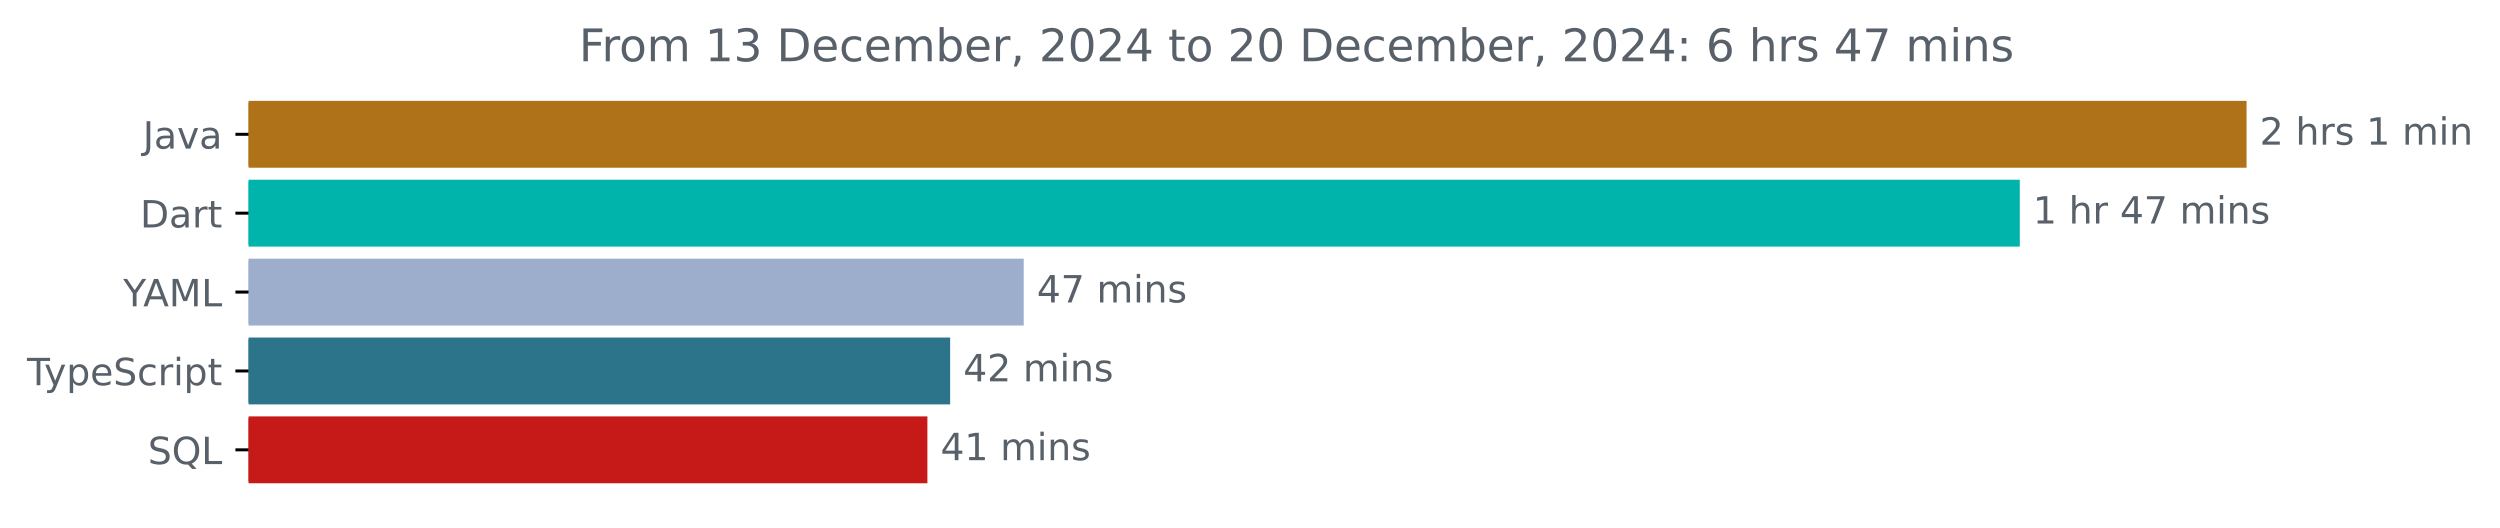
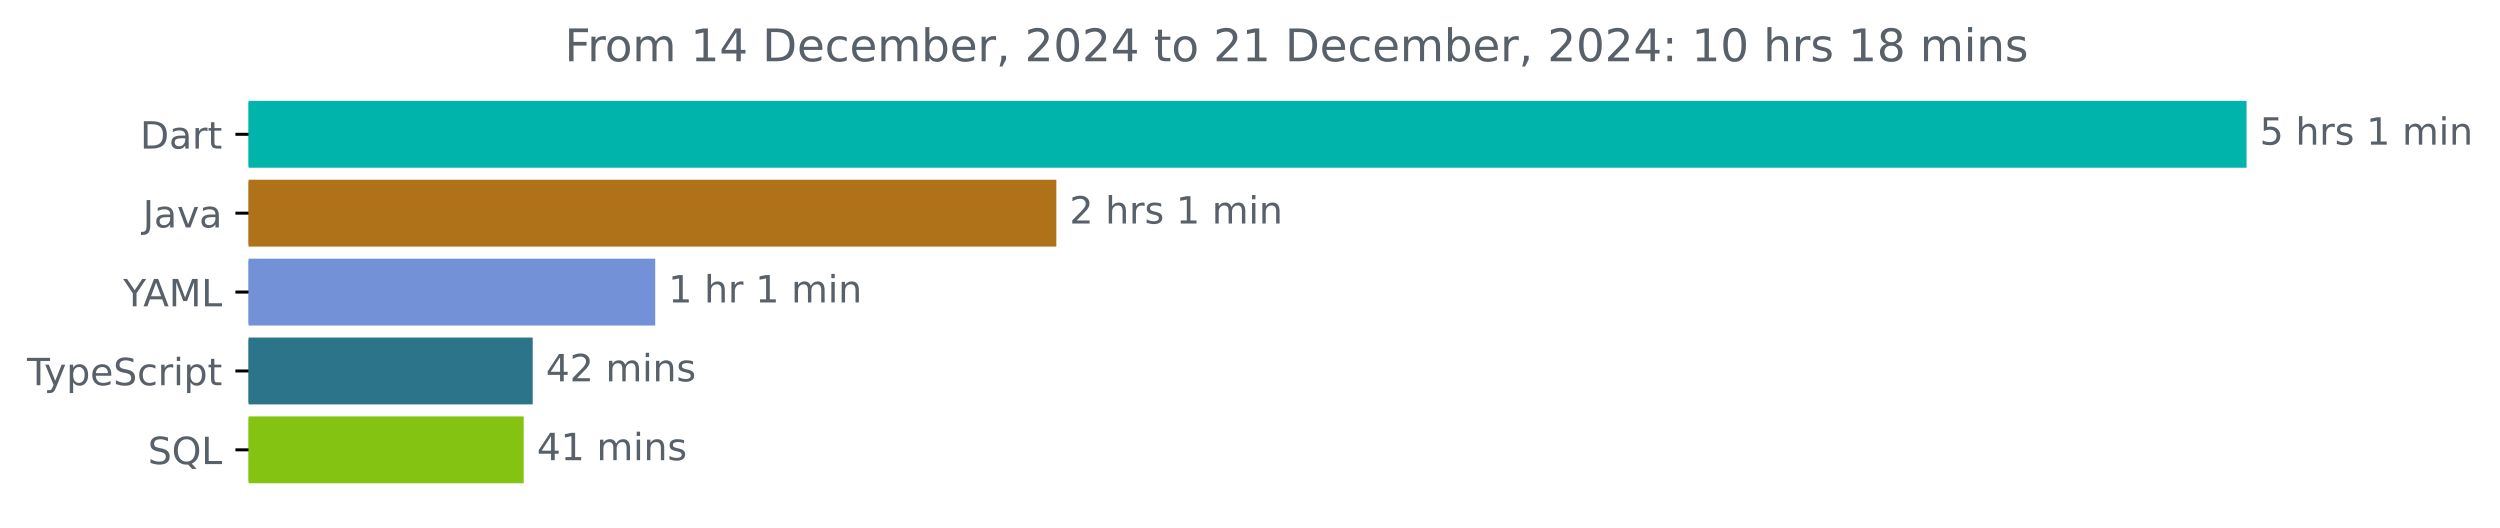
<svg xmlns="http://www.w3.org/2000/svg" xmlns:xlink="http://www.w3.org/1999/xlink" width="665.572pt" height="140.398pt" viewBox="0 0 665.572 140.398" version="1.1">
  <defs>
    <style type="text/css">*{stroke-linejoin: round; stroke-linecap: butt}</style>
  </defs>
  <g id="figure_1">
    <g id="patch_1">
      <path d="M -0 140.398  L 665.572 140.398  L 665.572 0  L -0 0  L -0 140.398  z " style="fill: none" />
    </g>
    <g id="axes_1">
      <g id="patch_2">
-         <path d="M 66.17 27.358  L 597.599 27.358  L 597.599 44.158  L 66.17 44.158  z " clip-path="url(#pc54115ad14)" style="fill: #b07219; stroke: #b07219; stroke-linejoin: miter" />
+         <path d="M 66.17 27.358  L 597.599 27.358  L 597.599 44.158  L 66.17 44.158  z " clip-path="url(#p1a268f488e)" style="fill: #00b4ab; stroke: #00b4ab; stroke-linejoin: miter" />
      </g>
      <g id="patch_3">
-         <path d="M 66.17 48.358  L 537.225 48.358  L 537.225 65.158  L 66.17 65.158  z " clip-path="url(#pc54115ad14)" style="fill: #00b4ab; stroke: #00b4ab; stroke-linejoin: miter" />
+         <path d="M 66.17 48.358  L 280.727 48.358  L 280.727 65.158  L 66.17 65.158  z " clip-path="url(#p1a268f488e)" style="fill: #b07219; stroke: #b07219; stroke-linejoin: miter" />
      </g>
      <g id="patch_4">
-         <path d="M 66.17 69.358  L 272.045 69.358  L 272.045 86.158  L 66.17 86.158  z " clip-path="url(#pc54115ad14)" style="fill: #9dadcc; stroke: #9dadcc; stroke-linejoin: miter" />
+         <path d="M 66.17 69.358  L 173.939 69.358  L 173.939 86.158  L 66.17 86.158  z " clip-path="url(#p1a268f488e)" style="fill: #7391d7; stroke: #7391d7; stroke-linejoin: miter" />
      </g>
      <g id="patch_5">
-         <path d="M 66.17 90.358  L 252.455 90.358  L 252.455 107.158  L 66.17 107.158  z " clip-path="url(#pc54115ad14)" style="fill: #2b7489; stroke: #2b7489; stroke-linejoin: miter" />
+         <path d="M 66.17 90.358  L 141.325 90.358  L 141.325 107.158  L 66.17 107.158  z " clip-path="url(#p1a268f488e)" style="fill: #2b7489; stroke: #2b7489; stroke-linejoin: miter" />
      </g>
      <g id="patch_6">
-         <path d="M 66.17 111.358  L 246.4 111.358  L 246.4 128.158  L 66.17 128.158  z " clip-path="url(#pc54115ad14)" style="fill: #c51a17; stroke: #c51a17; stroke-linejoin: miter" />
+         <path d="M 66.17 111.358  L 138.925 111.358  L 138.925 128.158  L 66.17 128.158  z " clip-path="url(#p1a268f488e)" style="fill: #85c313; stroke: #85c313; stroke-linejoin: miter" />
      </g>
      <g id="matplotlib.axis_1" />
      <g id="matplotlib.axis_2">
        <g id="ytick_1">
          <g id="line2d_1">
            <defs>
-               <path id="m72f05a32ca" d="M 0 0  L -3.5 0  " style="stroke: #000000; stroke-width: 0.8" />
+               <path id="m092a8cfd88" d="M 0 0  L -3.5 0  " style="stroke: #000000; stroke-width: 0.8" />
            </defs>
            <g>
-               <use xlink:href="#m72f05a32ca" x="66.17" y="35.758" style="stroke: #000000; stroke-width: 0.8" />
+               <use xlink:href="#m092a8cfd88" x="66.17" y="35.758" style="stroke: #000000; stroke-width: 0.8" />
            </g>
          </g>
          <g id="text_1">
-             <g style="fill: #586069" transform="translate(38.04531 39.55734) scale(0.1 -0.1)">
+             <g style="fill: #586069" transform="translate(37.31094 39.55734) scale(0.1 -0.1)">
+               <defs>
+                 <path id="DejaVuSans-44" d="M 1259 4147  L 1259 519  L 2022 519  Q 2988 519 3436 956  Q 3884 1394 3884 2338  Q 3884 3275 3436 3711  Q 2988 4147 2022 4147  L 1259 4147  z M 628 4666  L 1925 4666  Q 3281 4666 3915 4102  Q 4550 3538 4550 2338  Q 4550 1131 3912 565  Q 3275 0 1925 0  L 628 0  L 628 4666  z " transform="scale(0.015625)" />
+                 <path id="DejaVuSans-61" d="M 2194 1759  Q 1497 1759 1228 1600  Q 959 1441 959 1056  Q 959 750 1161 570  Q 1363 391 1709 391  Q 2188 391 2477 730  Q 2766 1069 2766 1631  L 2766 1759  L 2194 1759  z M 3341 1997  L 3341 0  L 2766 0  L 2766 531  Q 2569 213 2275 61  Q 1981 -91 1556 -91  Q 1019 -91 701 211  Q 384 513 384 1019  Q 384 1609 779 1909  Q 1175 2209 1959 2209  L 2766 2209  L 2766 2266  Q 2766 2663 2505 2880  Q 2244 3097 1772 3097  Q 1472 3097 1187 3025  Q 903 2953 641 2809  L 641 3341  Q 956 3463 1253 3523  Q 1550 3584 1831 3584  Q 2591 3584 2966 3190  Q 3341 2797 3341 1997  z " transform="scale(0.015625)" />
+                 <path id="DejaVuSans-72" d="M 2631 2963  Q 2534 3019 2420 3045  Q 2306 3072 2169 3072  Q 1681 3072 1420 2755  Q 1159 2438 1159 1844  L 1159 0  L 581 0  L 581 3500  L 1159 3500  L 1159 2956  Q 1341 3275 1631 3429  Q 1922 3584 2338 3584  Q 2397 3584 2469 3576  Q 2541 3569 2628 3553  L 2631 2963  z " transform="scale(0.015625)" />
+                 <path id="DejaVuSans-74" d="M 1172 4494  L 1172 3500  L 2356 3500  L 2356 3053  L 1172 3053  L 1172 1153  Q 1172 725 1289 603  Q 1406 481 1766 481  L 2356 481  L 2356 0  L 1766 0  Q 1100 0 847 248  Q 594 497 594 1153  L 594 3053  L 172 3053  L 172 3500  L 594 3500  L 594 4494  L 1172 4494  z " transform="scale(0.015625)" />
+               </defs>
+               <use xlink:href="#DejaVuSans-44" />
+               <use xlink:href="#DejaVuSans-61" x="77.002" />
+               <use xlink:href="#DejaVuSans-72" x="138.281" />
+               <use xlink:href="#DejaVuSans-74" x="179.395" />
+             </g>
+           </g>
+         </g>
+         <g id="ytick_2">
+           <g id="line2d_2">
+             <g>
+               <use xlink:href="#m092a8cfd88" x="66.17" y="56.758" style="stroke: #000000; stroke-width: 0.8" />
+             </g>
+           </g>
+           <g id="text_2">
+             <g style="fill: #586069" transform="translate(38.04531 60.55734) scale(0.1 -0.1)">
              <defs>
                <path id="DejaVuSans-4a" d="M 628 4666  L 1259 4666  L 1259 325  Q 1259 -519 939 -900  Q 619 -1281 -91 -1281  L -331 -1281  L -331 -750  L -134 -750  Q 284 -750 456 -515  Q 628 -281 628 325  L 628 4666  z " transform="scale(0.015625)" />
-                 <path id="DejaVuSans-61" d="M 2194 1759  Q 1497 1759 1228 1600  Q 959 1441 959 1056  Q 959 750 1161 570  Q 1363 391 1709 391  Q 2188 391 2477 730  Q 2766 1069 2766 1631  L 2766 1759  L 2194 1759  z M 3341 1997  L 3341 0  L 2766 0  L 2766 531  Q 2569 213 2275 61  Q 1981 -91 1556 -91  Q 1019 -91 701 211  Q 384 513 384 1019  Q 384 1609 779 1909  Q 1175 2209 1959 2209  L 2766 2209  L 2766 2266  Q 2766 2663 2505 2880  Q 2244 3097 1772 3097  Q 1472 3097 1187 3025  Q 903 2953 641 2809  L 641 3341  Q 956 3463 1253 3523  Q 1550 3584 1831 3584  Q 2591 3584 2966 3190  Q 3341 2797 3341 1997  z " transform="scale(0.015625)" />
                <path id="DejaVuSans-76" d="M 191 3500  L 800 3500  L 1894 563  L 2988 3500  L 3597 3500  L 2284 0  L 1503 0  L 191 3500  z " transform="scale(0.015625)" />
              </defs>
              <use xlink:href="#DejaVuSans-4a" />
              <use xlink:href="#DejaVuSans-61" x="29.492" />
              <use xlink:href="#DejaVuSans-76" x="90.771" />
              <use xlink:href="#DejaVuSans-61" x="149.951" />
            </g>
          </g>
        </g>
-         <g id="ytick_2">
-           <g id="line2d_2">
-             <g>
-               <use xlink:href="#m72f05a32ca" x="66.17" y="56.758" style="stroke: #000000; stroke-width: 0.8" />
-             </g>
-           </g>
-           <g id="text_2">
-             <g style="fill: #586069" transform="translate(37.31094 60.55734) scale(0.1 -0.1)">
-               <defs>
-                 <path id="DejaVuSans-44" d="M 1259 4147  L 1259 519  L 2022 519  Q 2988 519 3436 956  Q 3884 1394 3884 2338  Q 3884 3275 3436 3711  Q 2988 4147 2022 4147  L 1259 4147  z M 628 4666  L 1925 4666  Q 3281 4666 3915 4102  Q 4550 3538 4550 2338  Q 4550 1131 3912 565  Q 3275 0 1925 0  L 628 0  L 628 4666  z " transform="scale(0.015625)" />
-                 <path id="DejaVuSans-72" d="M 2631 2963  Q 2534 3019 2420 3045  Q 2306 3072 2169 3072  Q 1681 3072 1420 2755  Q 1159 2438 1159 1844  L 1159 0  L 581 0  L 581 3500  L 1159 3500  L 1159 2956  Q 1341 3275 1631 3429  Q 1922 3584 2338 3584  Q 2397 3584 2469 3576  Q 2541 3569 2628 3553  L 2631 2963  z " transform="scale(0.015625)" />
-                 <path id="DejaVuSans-74" d="M 1172 4494  L 1172 3500  L 2356 3500  L 2356 3053  L 1172 3053  L 1172 1153  Q 1172 725 1289 603  Q 1406 481 1766 481  L 2356 481  L 2356 0  L 1766 0  Q 1100 0 847 248  Q 594 497 594 1153  L 594 3053  L 172 3053  L 172 3500  L 594 3500  L 594 4494  L 1172 4494  z " transform="scale(0.015625)" />
-               </defs>
-               <use xlink:href="#DejaVuSans-44" />
-               <use xlink:href="#DejaVuSans-61" x="77.002" />
-               <use xlink:href="#DejaVuSans-72" x="138.281" />
-               <use xlink:href="#DejaVuSans-74" x="179.395" />
-             </g>
-           </g>
-         </g>
        <g id="ytick_3">
          <g id="line2d_3">
            <g>
-               <use xlink:href="#m72f05a32ca" x="66.17" y="77.758" style="stroke: #000000; stroke-width: 0.8" />
+               <use xlink:href="#m092a8cfd88" x="66.17" y="77.758" style="stroke: #000000; stroke-width: 0.8" />
            </g>
          </g>
          <g id="text_3">
            <g style="fill: #586069" transform="translate(32.79688 81.55734) scale(0.1 -0.1)">
              <defs>
                <path id="DejaVuSans-59" d="M -13 4666  L 666 4666  L 1959 2747  L 3244 4666  L 3922 4666  L 2272 2222  L 2272 0  L 1638 0  L 1638 2222  L -13 4666  z " transform="scale(0.015625)" />
                <path id="DejaVuSans-41" d="M 2188 4044  L 1331 1722  L 3047 1722  L 2188 4044  z M 1831 4666  L 2547 4666  L 4325 0  L 3669 0  L 3244 1197  L 1141 1197  L 716 0  L 50 0  L 1831 4666  z " transform="scale(0.015625)" />
                <path id="DejaVuSans-4d" d="M 628 4666  L 1569 4666  L 2759 1491  L 3956 4666  L 4897 4666  L 4897 0  L 4281 0  L 4281 4097  L 3078 897  L 2444 897  L 1241 4097  L 1241 0  L 628 0  L 628 4666  z " transform="scale(0.015625)" />
                <path id="DejaVuSans-4c" d="M 628 4666  L 1259 4666  L 1259 531  L 3531 531  L 3531 0  L 628 0  L 628 4666  z " transform="scale(0.015625)" />
              </defs>
              <use xlink:href="#DejaVuSans-59" />
              <use xlink:href="#DejaVuSans-41" x="53.334" />
              <use xlink:href="#DejaVuSans-4d" x="121.742" />
              <use xlink:href="#DejaVuSans-4c" x="208.021" />
            </g>
          </g>
        </g>
        <g id="ytick_4">
          <g id="line2d_4">
            <g>
-               <use xlink:href="#m72f05a32ca" x="66.17" y="98.758" style="stroke: #000000; stroke-width: 0.8" />
+               <use xlink:href="#m092a8cfd88" x="66.17" y="98.758" style="stroke: #000000; stroke-width: 0.8" />
            </g>
          </g>
          <g id="text_4">
            <g style="fill: #586069" transform="translate(7.2 102.5573) scale(0.1 -0.1)">
              <defs>
                <path id="DejaVuSans-54" d="M -19 4666  L 3928 4666  L 3928 4134  L 2272 4134  L 2272 0  L 1638 0  L 1638 4134  L -19 4134  L -19 4666  z " transform="scale(0.015625)" />
                <path id="DejaVuSans-79" d="M 2059 -325  Q 1816 -950 1584 -1140  Q 1353 -1331 966 -1331  L 506 -1331  L 506 -850  L 844 -850  Q 1081 -850 1212 -737  Q 1344 -625 1503 -206  L 1606 56  L 191 3500  L 800 3500  L 1894 763  L 2988 3500  L 3597 3500  L 2059 -325  z " transform="scale(0.015625)" />
                <path id="DejaVuSans-70" d="M 1159 525  L 1159 -1331  L 581 -1331  L 581 3500  L 1159 3500  L 1159 2969  Q 1341 3281 1617 3432  Q 1894 3584 2278 3584  Q 2916 3584 3314 3078  Q 3713 2572 3713 1747  Q 3713 922 3314 415  Q 2916 -91 2278 -91  Q 1894 -91 1617 61  Q 1341 213 1159 525  z M 3116 1747  Q 3116 2381 2855 2742  Q 2594 3103 2138 3103  Q 1681 3103 1420 2742  Q 1159 2381 1159 1747  Q 1159 1113 1420 752  Q 1681 391 2138 391  Q 2594 391 2855 752  Q 3116 1113 3116 1747  z " transform="scale(0.015625)" />
                <path id="DejaVuSans-65" d="M 3597 1894  L 3597 1613  L 953 1613  Q 991 1019 1311 708  Q 1631 397 2203 397  Q 2534 397 2845 478  Q 3156 559 3463 722  L 3463 178  Q 3153 47 2828 -22  Q 2503 -91 2169 -91  Q 1331 -91 842 396  Q 353 884 353 1716  Q 353 2575 817 3079  Q 1281 3584 2069 3584  Q 2775 3584 3186 3129  Q 3597 2675 3597 1894  z M 3022 2063  Q 3016 2534 2758 2815  Q 2500 3097 2075 3097  Q 1594 3097 1305 2825  Q 1016 2553 972 2059  L 3022 2063  z " transform="scale(0.015625)" />
                <path id="DejaVuSans-53" d="M 3425 4513  L 3425 3897  Q 3066 4069 2747 4153  Q 2428 4238 2131 4238  Q 1616 4238 1336 4038  Q 1056 3838 1056 3469  Q 1056 3159 1242 3001  Q 1428 2844 1947 2747  L 2328 2669  Q 3034 2534 3370 2195  Q 3706 1856 3706 1288  Q 3706 609 3251 259  Q 2797 -91 1919 -91  Q 1588 -91 1214 -16  Q 841 59 441 206  L 441 856  Q 825 641 1194 531  Q 1563 422 1919 422  Q 2459 422 2753 634  Q 3047 847 3047 1241  Q 3047 1584 2836 1778  Q 2625 1972 2144 2069  L 1759 2144  Q 1053 2284 737 2584  Q 422 2884 422 3419  Q 422 4038 858 4394  Q 1294 4750 2059 4750  Q 2388 4750 2728 4690  Q 3069 4631 3425 4513  z " transform="scale(0.015625)" />
                <path id="DejaVuSans-63" d="M 3122 3366  L 3122 2828  Q 2878 2963 2633 3030  Q 2388 3097 2138 3097  Q 1578 3097 1268 2742  Q 959 2388 959 1747  Q 959 1106 1268 751  Q 1578 397 2138 397  Q 2388 397 2633 464  Q 2878 531 3122 666  L 3122 134  Q 2881 22 2623 -34  Q 2366 -91 2075 -91  Q 1284 -91 818 406  Q 353 903 353 1747  Q 353 2603 823 3093  Q 1294 3584 2113 3584  Q 2378 3584 2631 3529  Q 2884 3475 3122 3366  z " transform="scale(0.015625)" />
                <path id="DejaVuSans-69" d="M 603 3500  L 1178 3500  L 1178 0  L 603 0  L 603 3500  z M 603 4863  L 1178 4863  L 1178 4134  L 603 4134  L 603 4863  z " transform="scale(0.015625)" />
              </defs>
              <use xlink:href="#DejaVuSans-54" />
              <use xlink:href="#DejaVuSans-79" x="45.459" />
              <use xlink:href="#DejaVuSans-70" x="104.639" />
              <use xlink:href="#DejaVuSans-65" x="168.115" />
              <use xlink:href="#DejaVuSans-53" x="229.639" />
              <use xlink:href="#DejaVuSans-63" x="293.115" />
              <use xlink:href="#DejaVuSans-72" x="348.096" />
              <use xlink:href="#DejaVuSans-69" x="389.209" />
              <use xlink:href="#DejaVuSans-70" x="416.992" />
              <use xlink:href="#DejaVuSans-74" x="480.469" />
            </g>
          </g>
        </g>
        <g id="ytick_5">
          <g id="line2d_5">
            <g>
-               <use xlink:href="#m72f05a32ca" x="66.17" y="119.758" style="stroke: #000000; stroke-width: 0.8" />
+               <use xlink:href="#m092a8cfd88" x="66.17" y="119.758" style="stroke: #000000; stroke-width: 0.8" />
            </g>
          </g>
          <g id="text_5">
            <g style="fill: #586069" transform="translate(39.37812 123.5573) scale(0.1 -0.1)">
              <defs>
                <path id="DejaVuSans-51" d="M 2522 4238  Q 1834 4238 1429 3725  Q 1025 3213 1025 2328  Q 1025 1447 1429 934  Q 1834 422 2522 422  Q 3209 422 3611 934  Q 4013 1447 4013 2328  Q 4013 3213 3611 3725  Q 3209 4238 2522 4238  z M 3406 84  L 4238 -825  L 3475 -825  L 2784 -78  Q 2681 -84 2626 -87  Q 2572 -91 2522 -91  Q 1538 -91 948 567  Q 359 1225 359 2328  Q 359 3434 948 4092  Q 1538 4750 2522 4750  Q 3503 4750 4090 4092  Q 4678 3434 4678 2328  Q 4678 1516 4351 937  Q 4025 359 3406 84  z " transform="scale(0.015625)" />
              </defs>
              <use xlink:href="#DejaVuSans-53" />
              <use xlink:href="#DejaVuSans-51" x="63.477" />
              <use xlink:href="#DejaVuSans-4c" x="142.188" />
            </g>
          </g>
        </g>
      </g>
      <g id="text_6">
        <g style="fill: #586069" transform="translate(601.5989 38.5175) scale(0.1 -0.1)">
          <defs>
-             <path id="DejaVuSans-32" d="M 1228 531  L 3431 531  L 3431 0  L 469 0  L 469 531  Q 828 903 1448 1529  Q 2069 2156 2228 2338  Q 2531 2678 2651 2914  Q 2772 3150 2772 3378  Q 2772 3750 2511 3984  Q 2250 4219 1831 4219  Q 1534 4219 1204 4116  Q 875 4013 500 3803  L 500 4441  Q 881 4594 1212 4672  Q 1544 4750 1819 4750  Q 2544 4750 2975 4387  Q 3406 4025 3406 3419  Q 3406 3131 3298 2873  Q 3191 2616 2906 2266  Q 2828 2175 2409 1742  Q 1991 1309 1228 531  z " transform="scale(0.015625)" />
+             <path id="DejaVuSans-35" d="M 691 4666  L 3169 4666  L 3169 4134  L 1269 4134  L 1269 2991  Q 1406 3038 1543 3061  Q 1681 3084 1819 3084  Q 2600 3084 3056 2656  Q 3513 2228 3513 1497  Q 3513 744 3044 326  Q 2575 -91 1722 -91  Q 1428 -91 1123 -41  Q 819 9 494 109  L 494 744  Q 775 591 1075 516  Q 1375 441 1709 441  Q 2250 441 2565 725  Q 2881 1009 2881 1497  Q 2881 1984 2565 2268  Q 2250 2553 1709 2553  Q 1456 2553 1204 2497  Q 953 2441 691 2322  L 691 4666  z " transform="scale(0.015625)" />
            <path id="DejaVuSans-20" transform="scale(0.015625)" />
            <path id="DejaVuSans-68" d="M 3513 2113  L 3513 0  L 2938 0  L 2938 2094  Q 2938 2591 2744 2837  Q 2550 3084 2163 3084  Q 1697 3084 1428 2787  Q 1159 2491 1159 1978  L 1159 0  L 581 0  L 581 4863  L 1159 4863  L 1159 2956  Q 1366 3272 1645 3428  Q 1925 3584 2291 3584  Q 2894 3584 3203 3211  Q 3513 2838 3513 2113  z " transform="scale(0.015625)" />
            <path id="DejaVuSans-73" d="M 2834 3397  L 2834 2853  Q 2591 2978 2328 3040  Q 2066 3103 1784 3103  Q 1356 3103 1142 2972  Q 928 2841 928 2578  Q 928 2378 1081 2264  Q 1234 2150 1697 2047  L 1894 2003  Q 2506 1872 2764 1633  Q 3022 1394 3022 966  Q 3022 478 2636 193  Q 2250 -91 1575 -91  Q 1294 -91 989 -36  Q 684 19 347 128  L 347 722  Q 666 556 975 473  Q 1284 391 1588 391  Q 1994 391 2212 530  Q 2431 669 2431 922  Q 2431 1156 2273 1281  Q 2116 1406 1581 1522  L 1381 1569  Q 847 1681 609 1914  Q 372 2147 372 2553  Q 372 3047 722 3315  Q 1072 3584 1716 3584  Q 2034 3584 2315 3537  Q 2597 3491 2834 3397  z " transform="scale(0.015625)" />
            <path id="DejaVuSans-31" d="M 794 531  L 1825 531  L 1825 4091  L 703 3866  L 703 4441  L 1819 4666  L 2450 4666  L 2450 531  L 3481 531  L 3481 0  L 794 0  L 794 531  z " transform="scale(0.015625)" />
            <path id="DejaVuSans-6d" d="M 3328 2828  Q 3544 3216 3844 3400  Q 4144 3584 4550 3584  Q 5097 3584 5394 3201  Q 5691 2819 5691 2113  L 5691 0  L 5113 0  L 5113 2094  Q 5113 2597 4934 2840  Q 4756 3084 4391 3084  Q 3944 3084 3684 2787  Q 3425 2491 3425 1978  L 3425 0  L 2847 0  L 2847 2094  Q 2847 2600 2669 2842  Q 2491 3084 2119 3084  Q 1678 3084 1418 2786  Q 1159 2488 1159 1978  L 1159 0  L 581 0  L 581 3500  L 1159 3500  L 1159 2956  Q 1356 3278 1631 3431  Q 1906 3584 2284 3584  Q 2666 3584 2933 3390  Q 3200 3197 3328 2828  z " transform="scale(0.015625)" />
            <path id="DejaVuSans-6e" d="M 3513 2113  L 3513 0  L 2938 0  L 2938 2094  Q 2938 2591 2744 2837  Q 2550 3084 2163 3084  Q 1697 3084 1428 2787  Q 1159 2491 1159 1978  L 1159 0  L 581 0  L 581 3500  L 1159 3500  L 1159 2956  Q 1366 3272 1645 3428  Q 1925 3584 2291 3584  Q 2894 3584 3203 3211  Q 3513 2838 3513 2113  z " transform="scale(0.015625)" />
+           </defs>
+           <use xlink:href="#DejaVuSans-35" />
+           <use xlink:href="#DejaVuSans-20" x="63.623" />
+           <use xlink:href="#DejaVuSans-68" x="95.41" />
+           <use xlink:href="#DejaVuSans-72" x="158.789" />
+           <use xlink:href="#DejaVuSans-73" x="199.902" />
+           <use xlink:href="#DejaVuSans-20" x="252.002" />
+           <use xlink:href="#DejaVuSans-31" x="283.789" />
+           <use xlink:href="#DejaVuSans-20" x="347.412" />
+           <use xlink:href="#DejaVuSans-6d" x="379.199" />
+           <use xlink:href="#DejaVuSans-69" x="476.611" />
+           <use xlink:href="#DejaVuSans-6e" x="504.395" />
+         </g>
+       </g>
+       <g id="text_7">
+         <g style="fill: #586069" transform="translate(284.727 59.5175) scale(0.1 -0.1)">
+           <defs>
+             <path id="DejaVuSans-32" d="M 1228 531  L 3431 531  L 3431 0  L 469 0  L 469 531  Q 828 903 1448 1529  Q 2069 2156 2228 2338  Q 2531 2678 2651 2914  Q 2772 3150 2772 3378  Q 2772 3750 2511 3984  Q 2250 4219 1831 4219  Q 1534 4219 1204 4116  Q 875 4013 500 3803  L 500 4441  Q 881 4594 1212 4672  Q 1544 4750 1819 4750  Q 2544 4750 2975 4387  Q 3406 4025 3406 3419  Q 3406 3131 3298 2873  Q 3191 2616 2906 2266  Q 2828 2175 2409 1742  Q 1991 1309 1228 531  z " transform="scale(0.015625)" />
          </defs>
          <use xlink:href="#DejaVuSans-32" />
          <use xlink:href="#DejaVuSans-20" x="63.623" />
          <use xlink:href="#DejaVuSans-68" x="95.41" />
          <use xlink:href="#DejaVuSans-72" x="158.789" />
          <use xlink:href="#DejaVuSans-73" x="199.902" />
          <use xlink:href="#DejaVuSans-20" x="252.002" />
          <use xlink:href="#DejaVuSans-31" x="283.789" />
          <use xlink:href="#DejaVuSans-20" x="347.412" />
          <use xlink:href="#DejaVuSans-6d" x="379.199" />
          <use xlink:href="#DejaVuSans-69" x="476.611" />
          <use xlink:href="#DejaVuSans-6e" x="504.395" />
        </g>
      </g>
-       <g id="text_7">
-         <g style="fill: #586069" transform="translate(541.2255 59.5175) scale(0.1 -0.1)">
-           <defs>
-             <path id="DejaVuSans-34" d="M 2419 4116  L 825 1625  L 2419 1625  L 2419 4116  z M 2253 4666  L 3047 4666  L 3047 1625  L 3713 1625  L 3713 1100  L 3047 1100  L 3047 0  L 2419 0  L 2419 1100  L 313 1100  L 313 1709  L 2253 4666  z " transform="scale(0.015625)" />
-             <path id="DejaVuSans-37" d="M 525 4666  L 3525 4666  L 3525 4397  L 1831 0  L 1172 0  L 2766 4134  L 525 4134  L 525 4666  z " transform="scale(0.015625)" />
-           </defs>
+       <g id="text_8">
+         <g style="fill: #586069" transform="translate(177.9395 80.5175) scale(0.1 -0.1)">
          <use xlink:href="#DejaVuSans-31" />
          <use xlink:href="#DejaVuSans-20" x="63.623" />
          <use xlink:href="#DejaVuSans-68" x="95.41" />
          <use xlink:href="#DejaVuSans-72" x="158.789" />
          <use xlink:href="#DejaVuSans-20" x="199.902" />
-           <use xlink:href="#DejaVuSans-34" x="231.689" />
-           <use xlink:href="#DejaVuSans-37" x="295.312" />
-           <use xlink:href="#DejaVuSans-20" x="358.936" />
-           <use xlink:href="#DejaVuSans-6d" x="390.723" />
-           <use xlink:href="#DejaVuSans-69" x="488.135" />
-           <use xlink:href="#DejaVuSans-6e" x="515.918" />
-           <use xlink:href="#DejaVuSans-73" x="579.297" />
-         </g>
-       </g>
-       <g id="text_8">
-         <g style="fill: #586069" transform="translate(276.0455 80.5175) scale(0.1 -0.1)">
-           <use xlink:href="#DejaVuSans-34" />
-           <use xlink:href="#DejaVuSans-37" x="63.623" />
-           <use xlink:href="#DejaVuSans-20" x="127.246" />
-           <use xlink:href="#DejaVuSans-6d" x="159.033" />
-           <use xlink:href="#DejaVuSans-69" x="256.445" />
-           <use xlink:href="#DejaVuSans-6e" x="284.229" />
-           <use xlink:href="#DejaVuSans-73" x="347.607" />
+           <use xlink:href="#DejaVuSans-31" x="231.689" />
+           <use xlink:href="#DejaVuSans-20" x="295.312" />
+           <use xlink:href="#DejaVuSans-6d" x="327.1" />
+           <use xlink:href="#DejaVuSans-69" x="424.512" />
+           <use xlink:href="#DejaVuSans-6e" x="452.295" />
        </g>
      </g>
      <g id="text_9">
-         <g style="fill: #586069" transform="translate(256.4553 101.5175) scale(0.1 -0.1)">
+         <g style="fill: #586069" transform="translate(145.3251 101.5175) scale(0.1 -0.1)">
+           <defs>
+             <path id="DejaVuSans-34" d="M 2419 4116  L 825 1625  L 2419 1625  L 2419 4116  z M 2253 4666  L 3047 4666  L 3047 1625  L 3713 1625  L 3713 1100  L 3047 1100  L 3047 0  L 2419 0  L 2419 1100  L 313 1100  L 313 1709  L 2253 4666  z " transform="scale(0.015625)" />
+           </defs>
          <use xlink:href="#DejaVuSans-34" />
          <use xlink:href="#DejaVuSans-32" x="63.623" />
          <use xlink:href="#DejaVuSans-20" x="127.246" />
          <use xlink:href="#DejaVuSans-6d" x="159.033" />
          <use xlink:href="#DejaVuSans-69" x="256.445" />
          <use xlink:href="#DejaVuSans-6e" x="284.229" />
          <use xlink:href="#DejaVuSans-73" x="347.607" />
        </g>
      </g>
      <g id="text_10">
-         <g style="fill: #586069" transform="translate(250.4001 122.5175) scale(0.1 -0.1)">
+         <g style="fill: #586069" transform="translate(142.9254 122.5175) scale(0.1 -0.1)">
          <use xlink:href="#DejaVuSans-34" />
          <use xlink:href="#DejaVuSans-31" x="63.623" />
          <use xlink:href="#DejaVuSans-20" x="127.246" />
          <use xlink:href="#DejaVuSans-6d" x="159.033" />
          <use xlink:href="#DejaVuSans-69" x="256.445" />
          <use xlink:href="#DejaVuSans-6e" x="284.229" />
          <use xlink:href="#DejaVuSans-73" x="347.607" />
        </g>
      </g>
      <g id="text_11">
-         <g style="fill: #586069" transform="translate(154.1472 16.31812) scale(0.12 -0.12)">
+         <g style="fill: #586069" transform="translate(150.3297 16.31812) scale(0.12 -0.12)">
          <defs>
            <path id="DejaVuSans-46" d="M 628 4666  L 3309 4666  L 3309 4134  L 1259 4134  L 1259 2759  L 3109 2759  L 3109 2228  L 1259 2228  L 1259 0  L 628 0  L 628 4666  z " transform="scale(0.015625)" />
            <path id="DejaVuSans-6f" d="M 1959 3097  Q 1497 3097 1228 2736  Q 959 2375 959 1747  Q 959 1119 1226 758  Q 1494 397 1959 397  Q 2419 397 2687 759  Q 2956 1122 2956 1747  Q 2956 2369 2687 2733  Q 2419 3097 1959 3097  z M 1959 3584  Q 2709 3584 3137 3096  Q 3566 2609 3566 1747  Q 3566 888 3137 398  Q 2709 -91 1959 -91  Q 1206 -91 779 398  Q 353 888 353 1747  Q 353 2609 779 3096  Q 1206 3584 1959 3584  z " transform="scale(0.015625)" />
-             <path id="DejaVuSans-33" d="M 2597 2516  Q 3050 2419 3304 2112  Q 3559 1806 3559 1356  Q 3559 666 3084 287  Q 2609 -91 1734 -91  Q 1441 -91 1130 -33  Q 819 25 488 141  L 488 750  Q 750 597 1062 519  Q 1375 441 1716 441  Q 2309 441 2620 675  Q 2931 909 2931 1356  Q 2931 1769 2642 2001  Q 2353 2234 1838 2234  L 1294 2234  L 1294 2753  L 1863 2753  Q 2328 2753 2575 2939  Q 2822 3125 2822 3475  Q 2822 3834 2567 4026  Q 2313 4219 1838 4219  Q 1578 4219 1281 4162  Q 984 4106 628 3988  L 628 4550  Q 988 4650 1302 4700  Q 1616 4750 1894 4750  Q 2613 4750 3031 4423  Q 3450 4097 3450 3541  Q 3450 3153 3228 2886  Q 3006 2619 2597 2516  z " transform="scale(0.015625)" />
            <path id="DejaVuSans-62" d="M 3116 1747  Q 3116 2381 2855 2742  Q 2594 3103 2138 3103  Q 1681 3103 1420 2742  Q 1159 2381 1159 1747  Q 1159 1113 1420 752  Q 1681 391 2138 391  Q 2594 391 2855 752  Q 3116 1113 3116 1747  z M 1159 2969  Q 1341 3281 1617 3432  Q 1894 3584 2278 3584  Q 2916 3584 3314 3078  Q 3713 2572 3713 1747  Q 3713 922 3314 415  Q 2916 -91 2278 -91  Q 1894 -91 1617 61  Q 1341 213 1159 525  L 1159 0  L 581 0  L 581 4863  L 1159 4863  L 1159 2969  z " transform="scale(0.015625)" />
            <path id="DejaVuSans-2c" d="M 750 794  L 1409 794  L 1409 256  L 897 -744  L 494 -744  L 750 256  L 750 794  z " transform="scale(0.015625)" />
            <path id="DejaVuSans-30" d="M 2034 4250  Q 1547 4250 1301 3770  Q 1056 3291 1056 2328  Q 1056 1369 1301 889  Q 1547 409 2034 409  Q 2525 409 2770 889  Q 3016 1369 3016 2328  Q 3016 3291 2770 3770  Q 2525 4250 2034 4250  z M 2034 4750  Q 2819 4750 3233 4129  Q 3647 3509 3647 2328  Q 3647 1150 3233 529  Q 2819 -91 2034 -91  Q 1250 -91 836 529  Q 422 1150 422 2328  Q 422 3509 836 4129  Q 1250 4750 2034 4750  z " transform="scale(0.015625)" />
            <path id="DejaVuSans-3a" d="M 750 794  L 1409 794  L 1409 0  L 750 0  L 750 794  z M 750 3309  L 1409 3309  L 1409 2516  L 750 2516  L 750 3309  z " transform="scale(0.015625)" />
-             <path id="DejaVuSans-36" d="M 2113 2584  Q 1688 2584 1439 2293  Q 1191 2003 1191 1497  Q 1191 994 1439 701  Q 1688 409 2113 409  Q 2538 409 2786 701  Q 3034 994 3034 1497  Q 3034 2003 2786 2293  Q 2538 2584 2113 2584  z M 3366 4563  L 3366 3988  Q 3128 4100 2886 4159  Q 2644 4219 2406 4219  Q 1781 4219 1451 3797  Q 1122 3375 1075 2522  Q 1259 2794 1537 2939  Q 1816 3084 2150 3084  Q 2853 3084 3261 2657  Q 3669 2231 3669 1497  Q 3669 778 3244 343  Q 2819 -91 2113 -91  Q 1303 -91 875 529  Q 447 1150 447 2328  Q 447 3434 972 4092  Q 1497 4750 2381 4750  Q 2619 4750 2861 4703  Q 3103 4656 3366 4563  z " transform="scale(0.015625)" />
+             <path id="DejaVuSans-38" d="M 2034 2216  Q 1584 2216 1326 1975  Q 1069 1734 1069 1313  Q 1069 891 1326 650  Q 1584 409 2034 409  Q 2484 409 2743 651  Q 3003 894 3003 1313  Q 3003 1734 2745 1975  Q 2488 2216 2034 2216  z M 1403 2484  Q 997 2584 770 2862  Q 544 3141 544 3541  Q 544 4100 942 4425  Q 1341 4750 2034 4750  Q 2731 4750 3128 4425  Q 3525 4100 3525 3541  Q 3525 3141 3298 2862  Q 3072 2584 2669 2484  Q 3125 2378 3379 2068  Q 3634 1759 3634 1313  Q 3634 634 3220 271  Q 2806 -91 2034 -91  Q 1263 -91 848 271  Q 434 634 434 1313  Q 434 1759 690 2068  Q 947 2378 1403 2484  z M 1172 3481  Q 1172 3119 1398 2916  Q 1625 2713 2034 2713  Q 2441 2713 2670 2916  Q 2900 3119 2900 3481  Q 2900 3844 2670 4047  Q 2441 4250 2034 4250  Q 1625 4250 1398 4047  Q 1172 3844 1172 3481  z " transform="scale(0.015625)" />
          </defs>
          <use xlink:href="#DejaVuSans-46" />
          <use xlink:href="#DejaVuSans-72" x="50.27" />
          <use xlink:href="#DejaVuSans-6f" x="89.133" />
          <use xlink:href="#DejaVuSans-6d" x="150.314" />
          <use xlink:href="#DejaVuSans-20" x="247.727" />
          <use xlink:href="#DejaVuSans-31" x="279.514" />
-           <use xlink:href="#DejaVuSans-33" x="343.137" />
+           <use xlink:href="#DejaVuSans-34" x="343.137" />
          <use xlink:href="#DejaVuSans-20" x="406.76" />
          <use xlink:href="#DejaVuSans-44" x="438.547" />
          <use xlink:href="#DejaVuSans-65" x="515.549" />
          <use xlink:href="#DejaVuSans-63" x="577.072" />
          <use xlink:href="#DejaVuSans-65" x="632.053" />
          <use xlink:href="#DejaVuSans-6d" x="693.576" />
          <use xlink:href="#DejaVuSans-62" x="790.988" />
          <use xlink:href="#DejaVuSans-65" x="854.465" />
          <use xlink:href="#DejaVuSans-72" x="915.988" />
          <use xlink:href="#DejaVuSans-2c" x="957.102" />
          <use xlink:href="#DejaVuSans-20" x="988.889" />
          <use xlink:href="#DejaVuSans-32" x="1020.676" />
          <use xlink:href="#DejaVuSans-30" x="1084.299" />
          <use xlink:href="#DejaVuSans-32" x="1147.922" />
          <use xlink:href="#DejaVuSans-34" x="1211.545" />
          <use xlink:href="#DejaVuSans-20" x="1275.168" />
          <use xlink:href="#DejaVuSans-74" x="1306.955" />
          <use xlink:href="#DejaVuSans-6f" x="1346.164" />
          <use xlink:href="#DejaVuSans-20" x="1407.346" />
          <use xlink:href="#DejaVuSans-32" x="1439.133" />
-           <use xlink:href="#DejaVuSans-30" x="1502.756" />
+           <use xlink:href="#DejaVuSans-31" x="1502.756" />
          <use xlink:href="#DejaVuSans-20" x="1566.379" />
          <use xlink:href="#DejaVuSans-44" x="1598.166" />
          <use xlink:href="#DejaVuSans-65" x="1675.168" />
          <use xlink:href="#DejaVuSans-63" x="1736.691" />
          <use xlink:href="#DejaVuSans-65" x="1791.672" />
          <use xlink:href="#DejaVuSans-6d" x="1853.195" />
          <use xlink:href="#DejaVuSans-62" x="1950.607" />
          <use xlink:href="#DejaVuSans-65" x="2014.084" />
          <use xlink:href="#DejaVuSans-72" x="2075.607" />
          <use xlink:href="#DejaVuSans-2c" x="2116.721" />
          <use xlink:href="#DejaVuSans-20" x="2148.508" />
          <use xlink:href="#DejaVuSans-32" x="2180.295" />
          <use xlink:href="#DejaVuSans-30" x="2243.918" />
          <use xlink:href="#DejaVuSans-32" x="2307.541" />
          <use xlink:href="#DejaVuSans-34" x="2371.164" />
          <use xlink:href="#DejaVuSans-3a" x="2434.787" />
          <use xlink:href="#DejaVuSans-20" x="2468.479" />
-           <use xlink:href="#DejaVuSans-36" x="2500.266" />
-           <use xlink:href="#DejaVuSans-20" x="2563.889" />
-           <use xlink:href="#DejaVuSans-68" x="2595.676" />
-           <use xlink:href="#DejaVuSans-72" x="2659.055" />
-           <use xlink:href="#DejaVuSans-73" x="2700.168" />
-           <use xlink:href="#DejaVuSans-20" x="2752.268" />
-           <use xlink:href="#DejaVuSans-34" x="2784.055" />
-           <use xlink:href="#DejaVuSans-37" x="2847.678" />
-           <use xlink:href="#DejaVuSans-20" x="2911.301" />
-           <use xlink:href="#DejaVuSans-6d" x="2943.088" />
-           <use xlink:href="#DejaVuSans-69" x="3040.5" />
-           <use xlink:href="#DejaVuSans-6e" x="3068.283" />
-           <use xlink:href="#DejaVuSans-73" x="3131.662" />
+           <use xlink:href="#DejaVuSans-31" x="2500.266" />
+           <use xlink:href="#DejaVuSans-30" x="2563.889" />
+           <use xlink:href="#DejaVuSans-20" x="2627.512" />
+           <use xlink:href="#DejaVuSans-68" x="2659.299" />
+           <use xlink:href="#DejaVuSans-72" x="2722.678" />
+           <use xlink:href="#DejaVuSans-73" x="2763.791" />
+           <use xlink:href="#DejaVuSans-20" x="2815.891" />
+           <use xlink:href="#DejaVuSans-31" x="2847.678" />
+           <use xlink:href="#DejaVuSans-38" x="2911.301" />
+           <use xlink:href="#DejaVuSans-20" x="2974.924" />
+           <use xlink:href="#DejaVuSans-6d" x="3006.711" />
+           <use xlink:href="#DejaVuSans-69" x="3104.123" />
+           <use xlink:href="#DejaVuSans-6e" x="3131.906" />
+           <use xlink:href="#DejaVuSans-73" x="3195.285" />
        </g>
      </g>
    </g>
  </g>
  <defs>
-     <clipPath id="pc54115ad14">
+     <clipPath id="p1a268f488e">
      <rect x="66.17" y="22.318" width="558" height="110.88" />
    </clipPath>
  </defs>
</svg>
